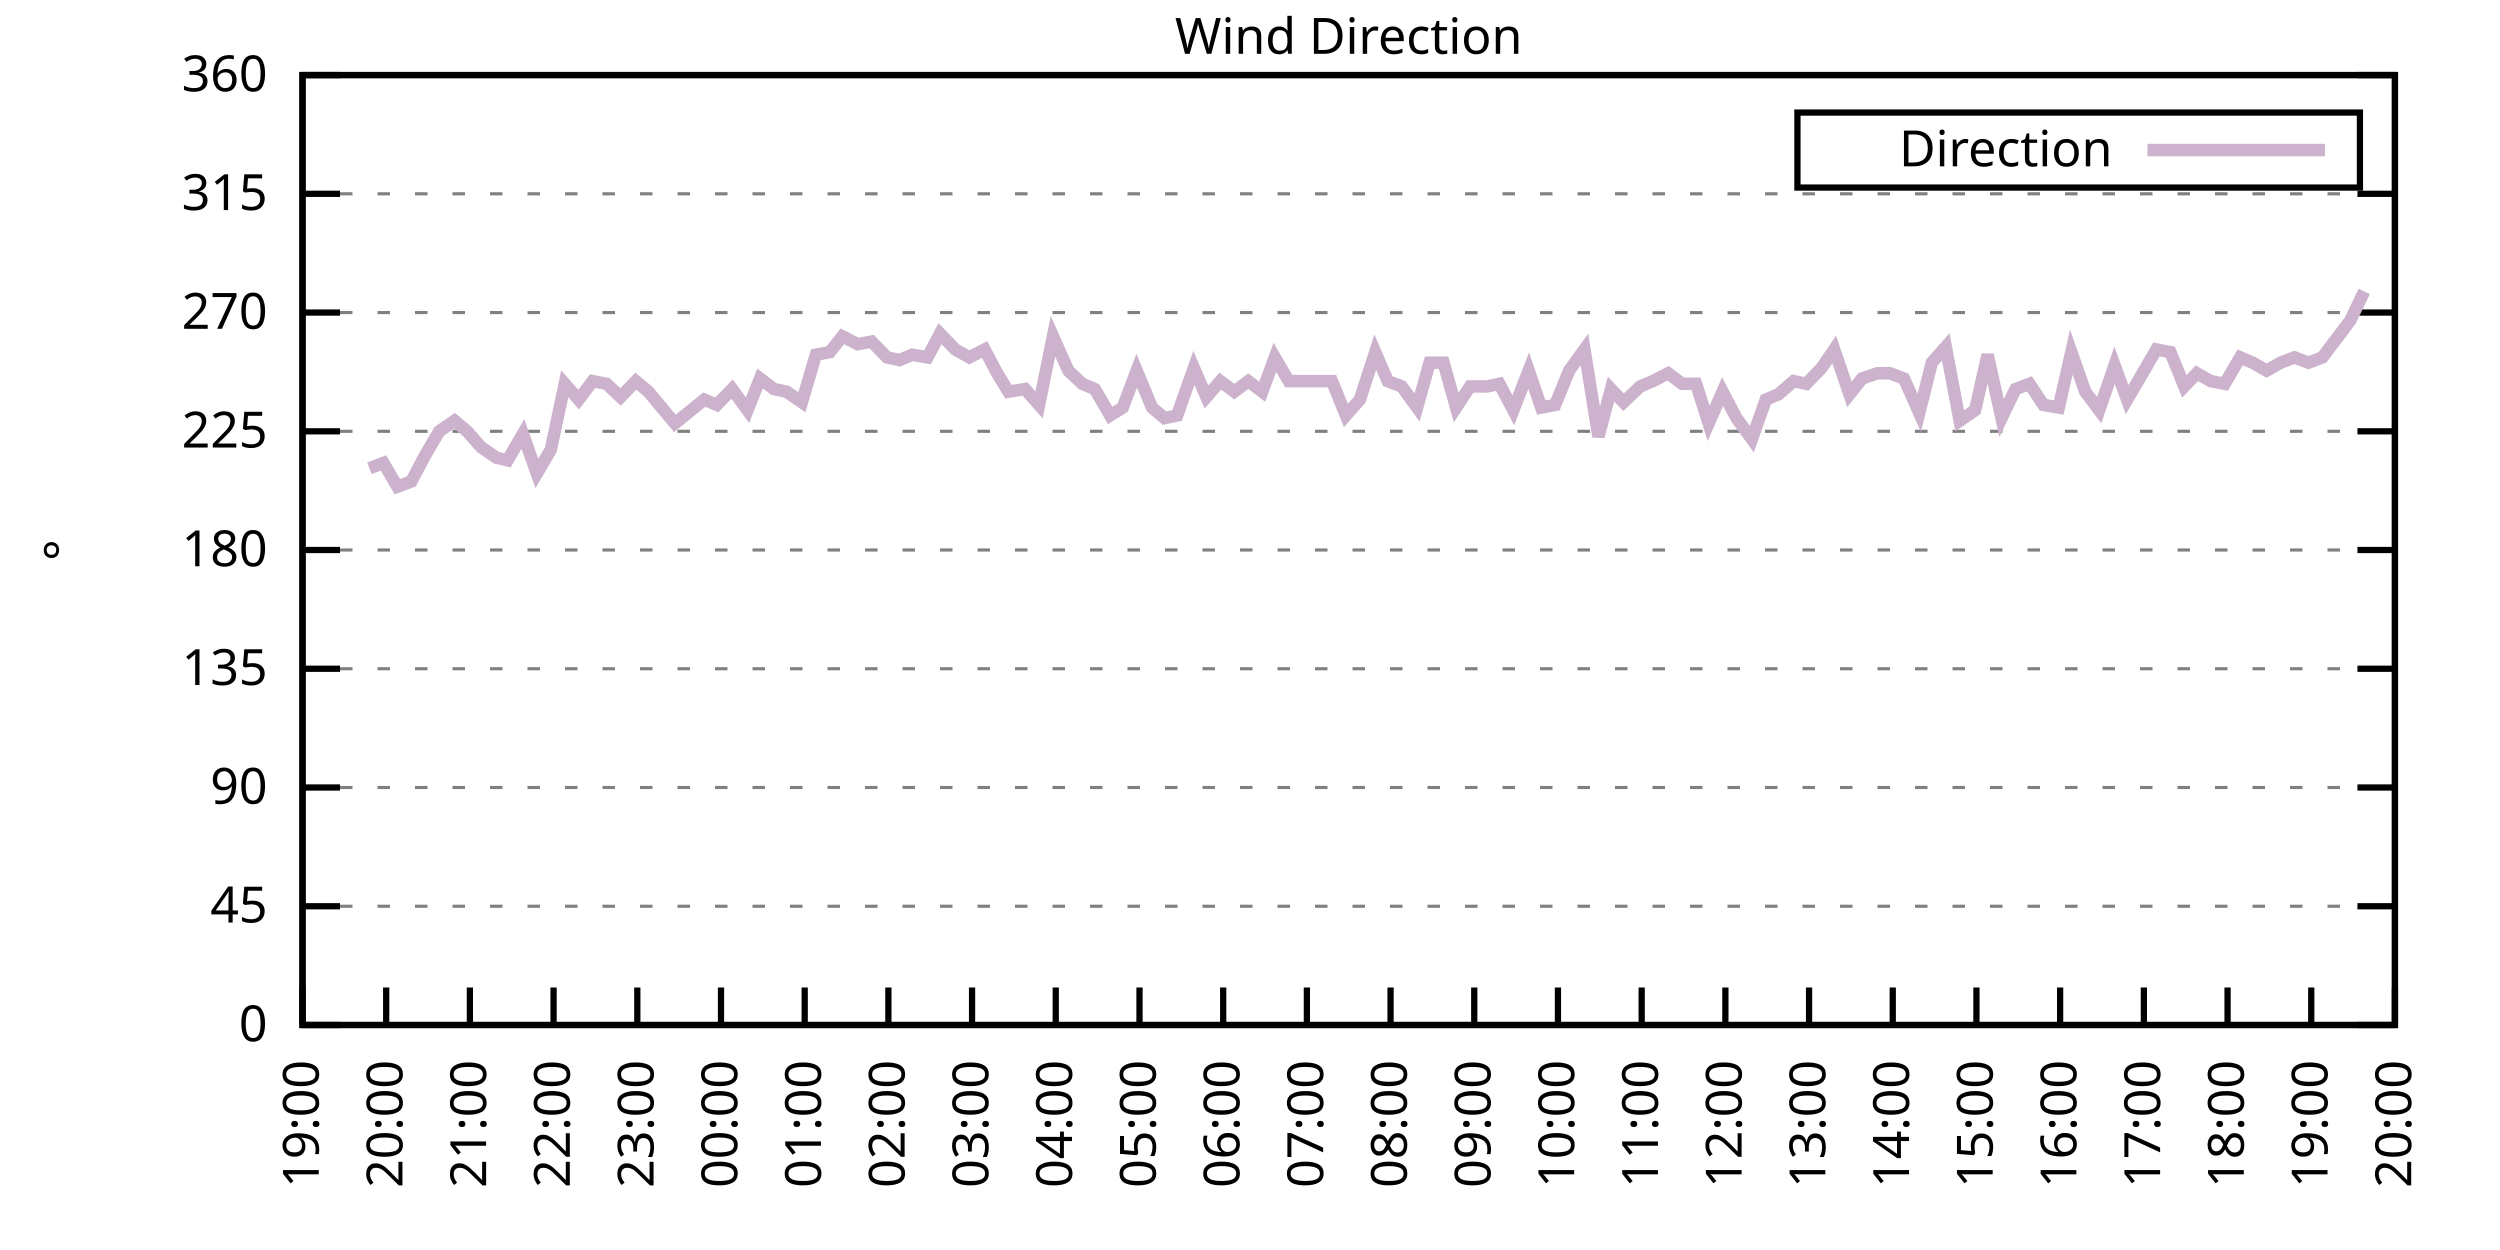
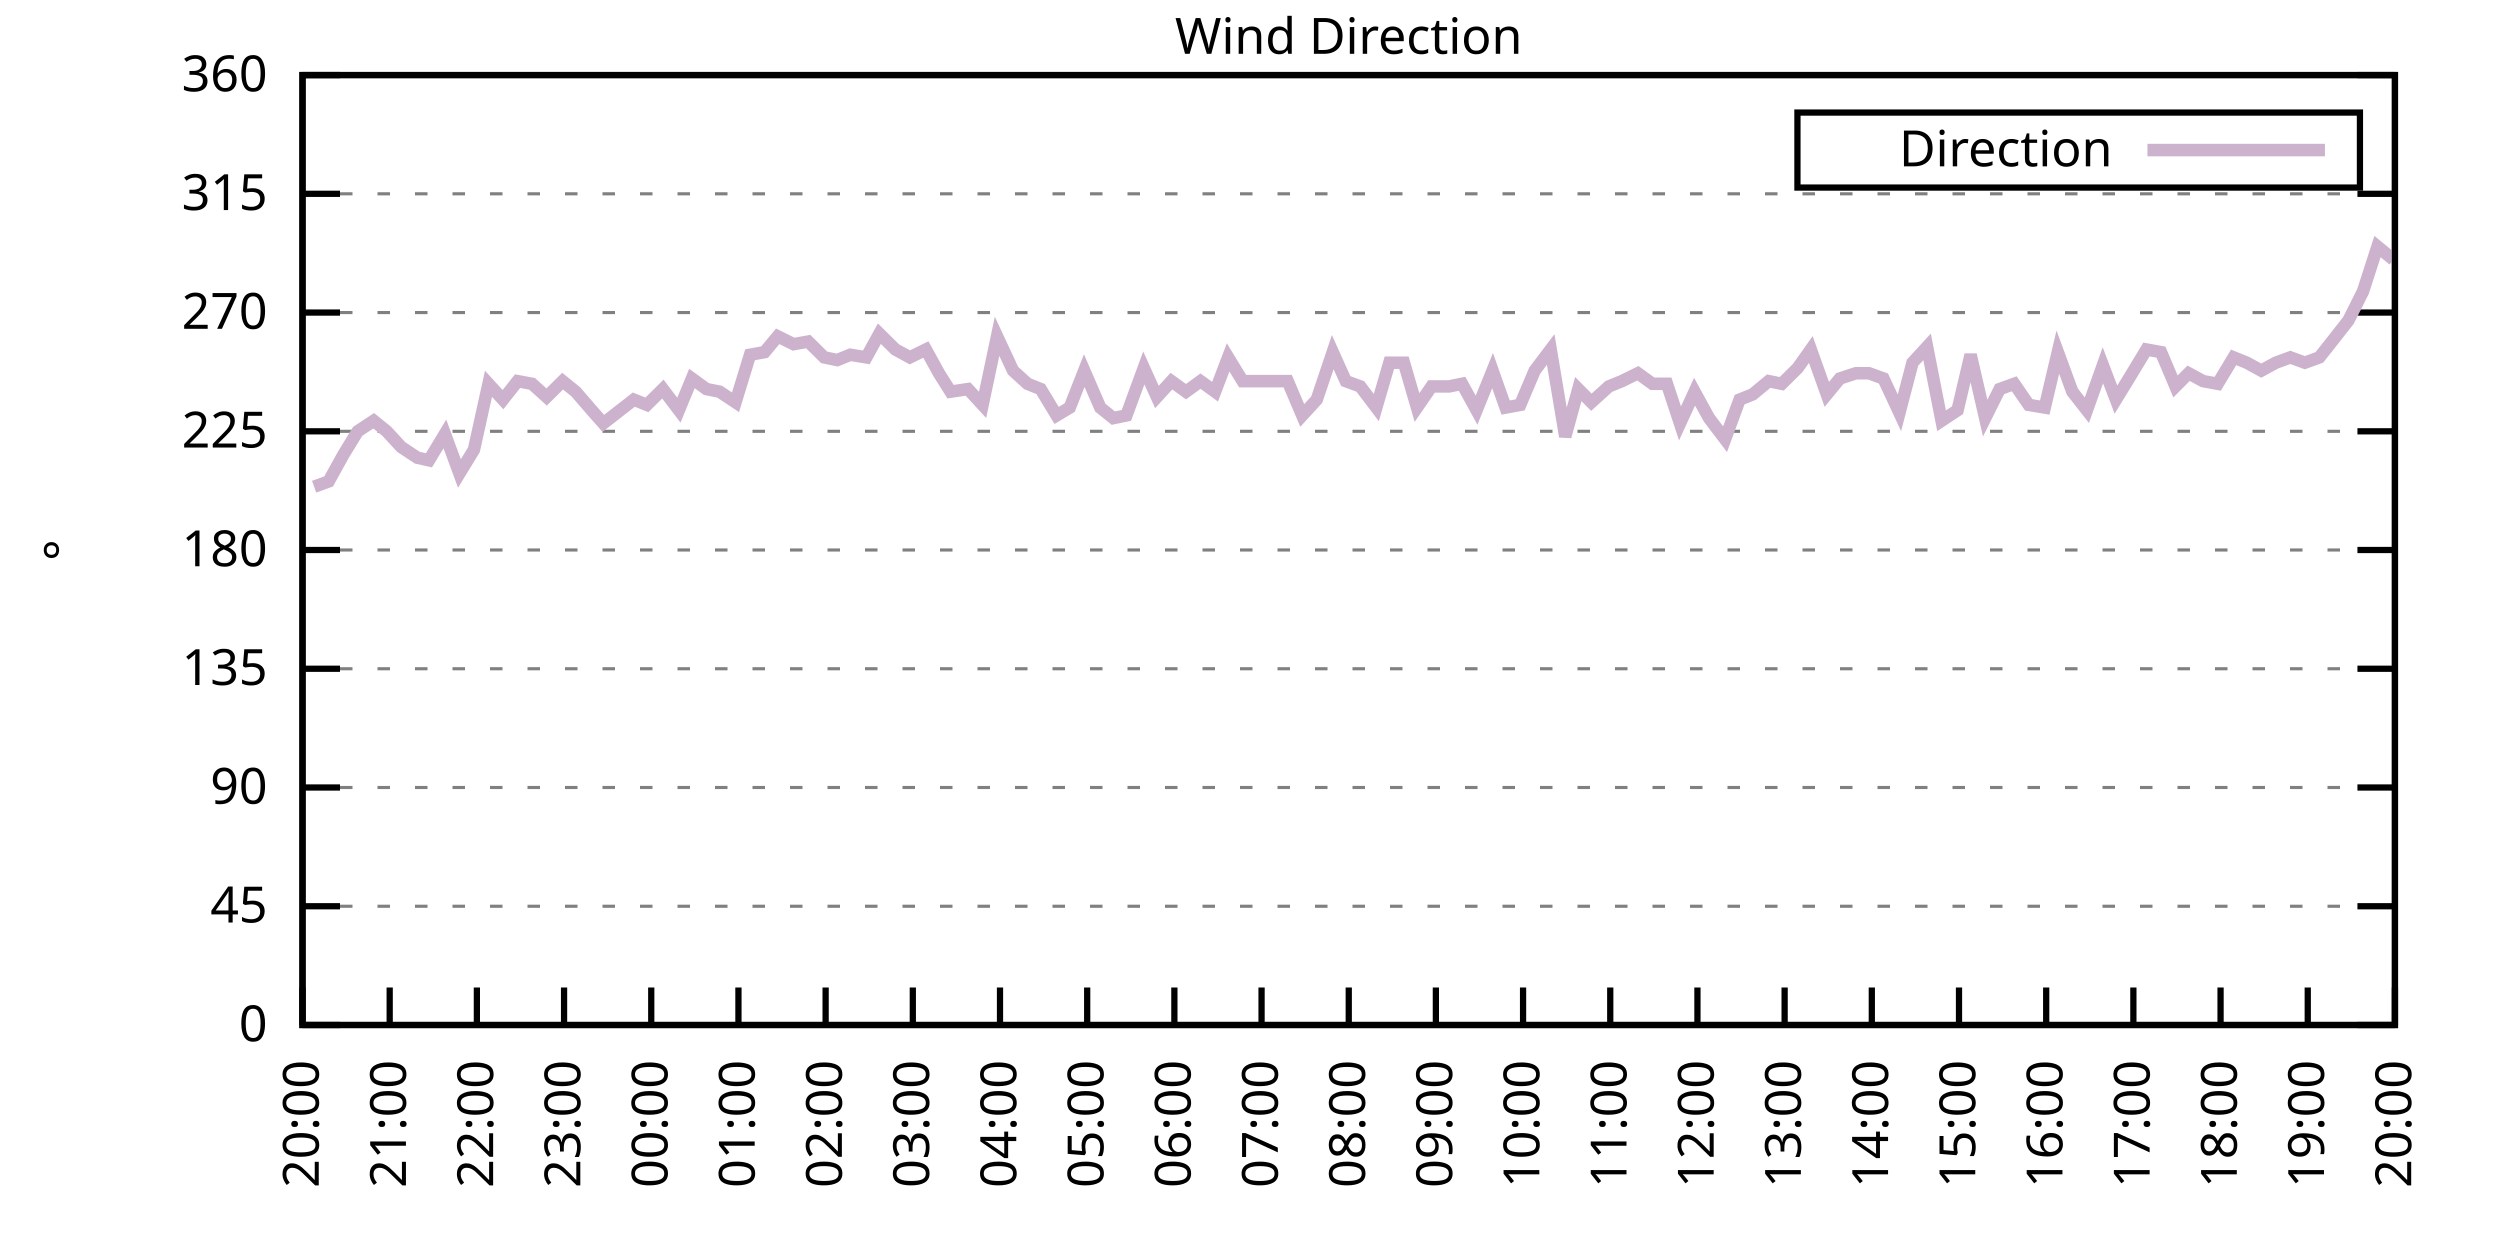
<svg xmlns="http://www.w3.org/2000/svg" xmlns:xlink="http://www.w3.org/1999/xlink" width="400" height="200" viewBox="0 0 400 200">
  <g id="gnuplot_canvas">
    <rect x="0" y="0" width="400" height="200" fill="none" />
    <defs>
      <circle id="gpDot" r="0.5" stroke-width="0.5" stroke="currentColor" />
      <path id="gpPt0" stroke-width="0.333" stroke="currentColor" d="M-1,0 h2 M0,-1 v2" />
      <path id="gpPt1" stroke-width="0.333" stroke="currentColor" d="M-1,-1 L1,1 M1,-1 L-1,1" />
      <path id="gpPt2" stroke-width="0.333" stroke="currentColor" d="M-1,0 L1,0 M0,-1 L0,1 M-1,-1 L1,1 M-1,1 L1,-1" />
      <rect id="gpPt3" stroke-width="0.333" stroke="currentColor" x="-1" y="-1" width="2" height="2" />
      <rect id="gpPt4" stroke-width="0.333" stroke="currentColor" fill="currentColor" x="-1" y="-1" width="2" height="2" />
      <circle id="gpPt5" stroke-width="0.333" stroke="currentColor" cx="0" cy="0" r="1" />
      <use xlink:href="#gpPt5" id="gpPt6" fill="currentColor" stroke="none" />
      <path id="gpPt7" stroke-width="0.333" stroke="currentColor" d="M0,-1.33 L-1.33,0.67 L1.33,0.67 z" />
      <use xlink:href="#gpPt7" id="gpPt8" fill="currentColor" stroke="none" />
      <use xlink:href="#gpPt7" id="gpPt9" stroke="currentColor" transform="rotate(180)" />
      <use xlink:href="#gpPt9" id="gpPt10" fill="currentColor" stroke="none" />
      <use xlink:href="#gpPt3" id="gpPt11" stroke="currentColor" transform="rotate(45)" />
      <use xlink:href="#gpPt11" id="gpPt12" fill="currentColor" stroke="none" />
      <path id="gpPt13" stroke-width="0.333" stroke="currentColor" d="M0,1.330 L1.265,0.411 L0.782,-1.067 L-0.782,-1.076 L-1.265,0.411 z" />
      <use xlink:href="#gpPt13" id="gpPt14" fill="currentColor" stroke="none" />
      <filter id="textbox" filterUnits="objectBoundingBox" x="0" y="0" height="1" width="1">
        <feFlood flood-color="white" flood-opacity="1" result="bgnd" />
        <feComposite in="SourceGraphic" in2="bgnd" operator="atop" />
      </filter>
      <filter id="greybox" filterUnits="objectBoundingBox" x="0" y="0" height="1" width="1">
        <feFlood flood-color="lightgrey" flood-opacity="1" result="grey" />
        <feComposite in="SourceGraphic" in2="grey" operator="atop" />
      </filter>
    </defs>
    <g fill="none" color="white" stroke="currentColor" stroke-width="1.00" stroke-linecap="butt" stroke-linejoin="miter">
</g>
    <g fill="none" color="black" stroke="currentColor" stroke-width="1.00" stroke-linecap="butt" stroke-linejoin="miter">
      <g stroke="none" shape-rendering="crispEdges">
        <polygon fill="rgb(255, 255, 255)" points="48.40,164.00 383.18,164.00 383.18,12.02 48.40,12.02 " />
      </g>
    </g>
    <g fill="none" color="black" stroke="currentColor" stroke-width="1.00" stroke-linecap="butt" stroke-linejoin="miter">
</g>
    <g fill="none" color="black" stroke="black" stroke-width="0.50" stroke-linecap="butt" stroke-linejoin="miter">
</g>
    <g fill="none" color="gray" stroke="currentColor" stroke-width="0.50" stroke-linecap="butt" stroke-linejoin="miter">
      <path stroke="gray" stroke-dasharray="2,4" class="gridline" d="M48.40,164.00 L383.19,164.00  " />
    </g>
    <g fill="none" color="gray" stroke="gray" stroke-width="1.00" stroke-linecap="butt" stroke-linejoin="miter">
</g>
    <g fill="none" color="black" stroke="currentColor" stroke-width="1.00" stroke-linecap="butt" stroke-linejoin="miter">
      <path stroke="black" d="M48.40,164.00 L54.40,164.00 M383.19,164.00 L377.19,164.00  " />
      <g transform="translate(42.80,166.60)" stroke="none" fill="black" font-family="Sans" font-size="8.00" text-anchor="end">
        <text>
          <tspan font-family="Sans"> 0</tspan>
        </text>
      </g>
    </g>
    <g fill="none" color="black" stroke="currentColor" stroke-width="1.00" stroke-linecap="butt" stroke-linejoin="miter">
</g>
    <g fill="none" color="black" stroke="black" stroke-width="0.50" stroke-linecap="butt" stroke-linejoin="miter">
</g>
    <g fill="none" color="gray" stroke="currentColor" stroke-width="0.50" stroke-linecap="butt" stroke-linejoin="miter">
      <path stroke="gray" stroke-dasharray="2,4" class="gridline" d="M48.40,145.00 L383.19,145.00  " />
    </g>
    <g fill="none" color="gray" stroke="gray" stroke-width="1.00" stroke-linecap="butt" stroke-linejoin="miter">
</g>
    <g fill="none" color="black" stroke="currentColor" stroke-width="1.00" stroke-linecap="butt" stroke-linejoin="miter">
      <path stroke="black" d="M48.40,145.00 L54.40,145.00 M383.19,145.00 L377.19,145.00  " />
      <g transform="translate(42.80,147.60)" stroke="none" fill="black" font-family="Sans" font-size="8.00" text-anchor="end">
        <text>
          <tspan font-family="Sans"> 45</tspan>
        </text>
      </g>
    </g>
    <g fill="none" color="black" stroke="currentColor" stroke-width="1.00" stroke-linecap="butt" stroke-linejoin="miter">
</g>
    <g fill="none" color="black" stroke="black" stroke-width="0.50" stroke-linecap="butt" stroke-linejoin="miter">
</g>
    <g fill="none" color="gray" stroke="currentColor" stroke-width="0.50" stroke-linecap="butt" stroke-linejoin="miter">
      <path stroke="gray" stroke-dasharray="2,4" class="gridline" d="M48.40,126.00 L383.19,126.00  " />
    </g>
    <g fill="none" color="gray" stroke="gray" stroke-width="1.00" stroke-linecap="butt" stroke-linejoin="miter">
</g>
    <g fill="none" color="black" stroke="currentColor" stroke-width="1.00" stroke-linecap="butt" stroke-linejoin="miter">
      <path stroke="black" d="M48.40,126.00 L54.40,126.00 M383.19,126.00 L377.19,126.00  " />
      <g transform="translate(42.80,128.60)" stroke="none" fill="black" font-family="Sans" font-size="8.00" text-anchor="end">
        <text>
          <tspan font-family="Sans"> 90</tspan>
        </text>
      </g>
    </g>
    <g fill="none" color="black" stroke="currentColor" stroke-width="1.00" stroke-linecap="butt" stroke-linejoin="miter">
</g>
    <g fill="none" color="black" stroke="black" stroke-width="0.50" stroke-linecap="butt" stroke-linejoin="miter">
</g>
    <g fill="none" color="gray" stroke="currentColor" stroke-width="0.50" stroke-linecap="butt" stroke-linejoin="miter">
      <path stroke="gray" stroke-dasharray="2,4" class="gridline" d="M48.40,107.00 L383.19,107.00  " />
    </g>
    <g fill="none" color="gray" stroke="gray" stroke-width="1.00" stroke-linecap="butt" stroke-linejoin="miter">
</g>
    <g fill="none" color="black" stroke="currentColor" stroke-width="1.00" stroke-linecap="butt" stroke-linejoin="miter">
      <path stroke="black" d="M48.40,107.00 L54.40,107.00 M383.19,107.00 L377.19,107.00  " />
      <g transform="translate(42.80,109.60)" stroke="none" fill="black" font-family="Sans" font-size="8.00" text-anchor="end">
        <text>
          <tspan font-family="Sans"> 135</tspan>
        </text>
      </g>
    </g>
    <g fill="none" color="black" stroke="currentColor" stroke-width="1.00" stroke-linecap="butt" stroke-linejoin="miter">
</g>
    <g fill="none" color="black" stroke="black" stroke-width="0.50" stroke-linecap="butt" stroke-linejoin="miter">
</g>
    <g fill="none" color="gray" stroke="currentColor" stroke-width="0.50" stroke-linecap="butt" stroke-linejoin="miter">
      <path stroke="gray" stroke-dasharray="2,4" class="gridline" d="M48.40,88.00 L383.19,88.00  " />
    </g>
    <g fill="none" color="gray" stroke="gray" stroke-width="1.00" stroke-linecap="butt" stroke-linejoin="miter">
</g>
    <g fill="none" color="black" stroke="currentColor" stroke-width="1.00" stroke-linecap="butt" stroke-linejoin="miter">
      <path stroke="black" d="M48.40,88.00 L54.40,88.00 M383.19,88.00 L377.19,88.00  " />
      <g transform="translate(42.80,90.60)" stroke="none" fill="black" font-family="Sans" font-size="8.00" text-anchor="end">
        <text>
          <tspan font-family="Sans"> 180</tspan>
        </text>
      </g>
    </g>
    <g fill="none" color="black" stroke="currentColor" stroke-width="1.00" stroke-linecap="butt" stroke-linejoin="miter">
</g>
    <g fill="none" color="black" stroke="black" stroke-width="0.50" stroke-linecap="butt" stroke-linejoin="miter">
</g>
    <g fill="none" color="gray" stroke="currentColor" stroke-width="0.50" stroke-linecap="butt" stroke-linejoin="miter">
      <path stroke="gray" stroke-dasharray="2,4" class="gridline" d="M48.40,69.01 L383.19,69.01  " />
    </g>
    <g fill="none" color="gray" stroke="gray" stroke-width="1.00" stroke-linecap="butt" stroke-linejoin="miter">
</g>
    <g fill="none" color="black" stroke="currentColor" stroke-width="1.00" stroke-linecap="butt" stroke-linejoin="miter">
      <path stroke="black" d="M48.40,69.01 L54.40,69.01 M383.19,69.01 L377.19,69.01  " />
      <g transform="translate(42.80,71.61)" stroke="none" fill="black" font-family="Sans" font-size="8.00" text-anchor="end">
        <text>
          <tspan font-family="Sans"> 225</tspan>
        </text>
      </g>
    </g>
    <g fill="none" color="black" stroke="currentColor" stroke-width="1.00" stroke-linecap="butt" stroke-linejoin="miter">
</g>
    <g fill="none" color="black" stroke="black" stroke-width="0.50" stroke-linecap="butt" stroke-linejoin="miter">
</g>
    <g fill="none" color="gray" stroke="currentColor" stroke-width="0.50" stroke-linecap="butt" stroke-linejoin="miter">
      <path stroke="gray" stroke-dasharray="2,4" class="gridline" d="M48.40,50.01 L383.19,50.01  " />
    </g>
    <g fill="none" color="gray" stroke="gray" stroke-width="1.00" stroke-linecap="butt" stroke-linejoin="miter">
</g>
    <g fill="none" color="black" stroke="currentColor" stroke-width="1.00" stroke-linecap="butt" stroke-linejoin="miter">
      <path stroke="black" d="M48.40,50.01 L54.40,50.01 M383.19,50.01 L377.19,50.01  " />
      <g transform="translate(42.80,52.61)" stroke="none" fill="black" font-family="Sans" font-size="8.00" text-anchor="end">
        <text>
          <tspan font-family="Sans"> 270</tspan>
        </text>
      </g>
    </g>
    <g fill="none" color="black" stroke="currentColor" stroke-width="1.00" stroke-linecap="butt" stroke-linejoin="miter">
</g>
    <g fill="none" color="black" stroke="black" stroke-width="0.50" stroke-linecap="butt" stroke-linejoin="miter">
</g>
    <g fill="none" color="gray" stroke="currentColor" stroke-width="0.50" stroke-linecap="butt" stroke-linejoin="miter">
      <path stroke="gray" stroke-dasharray="2,4" class="gridline" d="M48.40,31.01 L383.19,31.01  " />
    </g>
    <g fill="none" color="gray" stroke="gray" stroke-width="1.00" stroke-linecap="butt" stroke-linejoin="miter">
</g>
    <g fill="none" color="black" stroke="currentColor" stroke-width="1.00" stroke-linecap="butt" stroke-linejoin="miter">
      <path stroke="black" d="M48.40,31.01 L54.40,31.01 M383.19,31.01 L377.19,31.01  " />
      <g transform="translate(42.80,33.61)" stroke="none" fill="black" font-family="Sans" font-size="8.00" text-anchor="end">
        <text>
          <tspan font-family="Sans"> 315</tspan>
        </text>
      </g>
    </g>
    <g fill="none" color="black" stroke="currentColor" stroke-width="1.00" stroke-linecap="butt" stroke-linejoin="miter">
</g>
    <g fill="none" color="black" stroke="black" stroke-width="0.50" stroke-linecap="butt" stroke-linejoin="miter">
</g>
    <g fill="none" color="gray" stroke="currentColor" stroke-width="0.50" stroke-linecap="butt" stroke-linejoin="miter">
      <path stroke="gray" stroke-dasharray="2,4" class="gridline" d="M48.40,12.01 L383.19,12.01  " />
    </g>
    <g fill="none" color="gray" stroke="gray" stroke-width="1.00" stroke-linecap="butt" stroke-linejoin="miter">
</g>
    <g fill="none" color="black" stroke="currentColor" stroke-width="1.00" stroke-linecap="butt" stroke-linejoin="miter">
      <path stroke="black" d="M48.40,12.01 L54.40,12.01 M383.19,12.01 L377.19,12.01  " />
      <g transform="translate(42.80,14.61)" stroke="none" fill="black" font-family="Sans" font-size="8.00" text-anchor="end">
        <text>
          <tspan font-family="Sans"> 360</tspan>
        </text>
      </g>
    </g>
    <g fill="none" color="black" stroke="currentColor" stroke-width="1.00" stroke-linecap="butt" stroke-linejoin="miter">
      <path stroke="black" d="M48.40,164.00 L48.40,158.00  " />
      <g transform="translate(51.00,169.60) rotate(270.00)" stroke="none" fill="black" font-family="Sans" font-size="8.00" text-anchor="end">
        <text>
-           <tspan font-family="Sans">19:00</tspan>
-         </text>
-       </g>
-     </g>
-     <g fill="none" color="black" stroke="currentColor" stroke-width="1.00" stroke-linecap="butt" stroke-linejoin="miter">
-       <path stroke="black" d="M61.79,164.00 L61.79,158.00  " />
-       <g transform="translate(64.39,169.60) rotate(270.00)" stroke="none" fill="black" font-family="Sans" font-size="8.00" text-anchor="end">
-         <text>
          <tspan font-family="Sans">20:00</tspan>
        </text>
      </g>
    </g>
    <g fill="none" color="black" stroke="currentColor" stroke-width="1.00" stroke-linecap="butt" stroke-linejoin="miter">
-       <path stroke="black" d="M75.18,164.00 L75.18,158.00  " />
-       <g transform="translate(77.78,169.60) rotate(270.00)" stroke="none" fill="black" font-family="Sans" font-size="8.00" text-anchor="end">
+       <path stroke="black" d="M62.35,164.00 L62.35,158.00  " />
+       <g transform="translate(64.95,169.60) rotate(270.00)" stroke="none" fill="black" font-family="Sans" font-size="8.00" text-anchor="end">
        <text>
          <tspan font-family="Sans">21:00</tspan>
        </text>
      </g>
    </g>
    <g fill="none" color="black" stroke="currentColor" stroke-width="1.00" stroke-linecap="butt" stroke-linejoin="miter">
-       <path stroke="black" d="M88.57,164.00 L88.57,158.00  " />
-       <g transform="translate(91.17,169.60) rotate(270.00)" stroke="none" fill="black" font-family="Sans" font-size="8.00" text-anchor="end">
+       <path stroke="black" d="M76.30,164.00 L76.30,158.00  " />
+       <g transform="translate(78.90,169.60) rotate(270.00)" stroke="none" fill="black" font-family="Sans" font-size="8.00" text-anchor="end">
        <text>
          <tspan font-family="Sans">22:00</tspan>
        </text>
      </g>
    </g>
    <g fill="none" color="black" stroke="currentColor" stroke-width="1.00" stroke-linecap="butt" stroke-linejoin="miter">
-       <path stroke="black" d="M101.97,164.00 L101.97,158.00  " />
-       <g transform="translate(104.57,169.60) rotate(270.00)" stroke="none" fill="black" font-family="Sans" font-size="8.00" text-anchor="end">
+       <path stroke="black" d="M90.25,164.00 L90.25,158.00  " />
+       <g transform="translate(92.85,169.60) rotate(270.00)" stroke="none" fill="black" font-family="Sans" font-size="8.00" text-anchor="end">
        <text>
          <tspan font-family="Sans">23:00</tspan>
        </text>
      </g>
    </g>
    <g fill="none" color="black" stroke="currentColor" stroke-width="1.00" stroke-linecap="butt" stroke-linejoin="miter">
-       <path stroke="black" d="M115.36,164.00 L115.36,158.00  " />
-       <g transform="translate(117.96,169.60) rotate(270.00)" stroke="none" fill="black" font-family="Sans" font-size="8.00" text-anchor="end">
+       <path stroke="black" d="M104.20,164.00 L104.20,158.00  " />
+       <g transform="translate(106.80,169.60) rotate(270.00)" stroke="none" fill="black" font-family="Sans" font-size="8.00" text-anchor="end">
        <text>
          <tspan font-family="Sans">00:00</tspan>
        </text>
      </g>
    </g>
    <g fill="none" color="black" stroke="currentColor" stroke-width="1.00" stroke-linecap="butt" stroke-linejoin="miter">
-       <path stroke="black" d="M128.75,164.00 L128.75,158.00  " />
-       <g transform="translate(131.35,169.60) rotate(270.00)" stroke="none" fill="black" font-family="Sans" font-size="8.00" text-anchor="end">
+       <path stroke="black" d="M118.15,164.00 L118.15,158.00  " />
+       <g transform="translate(120.75,169.60) rotate(270.00)" stroke="none" fill="black" font-family="Sans" font-size="8.00" text-anchor="end">
        <text>
          <tspan font-family="Sans">01:00</tspan>
        </text>
      </g>
    </g>
    <g fill="none" color="black" stroke="currentColor" stroke-width="1.00" stroke-linecap="butt" stroke-linejoin="miter">
-       <path stroke="black" d="M142.14,164.00 L142.14,158.00  " />
-       <g transform="translate(144.74,169.60) rotate(270.00)" stroke="none" fill="black" font-family="Sans" font-size="8.00" text-anchor="end">
+       <path stroke="black" d="M132.10,164.00 L132.10,158.00  " />
+       <g transform="translate(134.70,169.60) rotate(270.00)" stroke="none" fill="black" font-family="Sans" font-size="8.00" text-anchor="end">
        <text>
          <tspan font-family="Sans">02:00</tspan>
        </text>
      </g>
    </g>
    <g fill="none" color="black" stroke="currentColor" stroke-width="1.00" stroke-linecap="butt" stroke-linejoin="miter">
-       <path stroke="black" d="M155.53,164.00 L155.53,158.00  " />
-       <g transform="translate(158.13,169.60) rotate(270.00)" stroke="none" fill="black" font-family="Sans" font-size="8.00" text-anchor="end">
+       <path stroke="black" d="M146.05,164.00 L146.05,158.00  " />
+       <g transform="translate(148.65,169.60) rotate(270.00)" stroke="none" fill="black" font-family="Sans" font-size="8.00" text-anchor="end">
        <text>
          <tspan font-family="Sans">03:00</tspan>
        </text>
      </g>
    </g>
    <g fill="none" color="black" stroke="currentColor" stroke-width="1.00" stroke-linecap="butt" stroke-linejoin="miter">
-       <path stroke="black" d="M168.92,164.00 L168.92,158.00  " />
-       <g transform="translate(171.52,169.60) rotate(270.00)" stroke="none" fill="black" font-family="Sans" font-size="8.00" text-anchor="end">
+       <path stroke="black" d="M160.00,164.00 L160.00,158.00  " />
+       <g transform="translate(162.60,169.60) rotate(270.00)" stroke="none" fill="black" font-family="Sans" font-size="8.00" text-anchor="end">
        <text>
          <tspan font-family="Sans">04:00</tspan>
        </text>
      </g>
    </g>
    <g fill="none" color="black" stroke="currentColor" stroke-width="1.00" stroke-linecap="butt" stroke-linejoin="miter">
-       <path stroke="black" d="M182.32,164.00 L182.32,158.00  " />
-       <g transform="translate(184.92,169.60) rotate(270.00)" stroke="none" fill="black" font-family="Sans" font-size="8.00" text-anchor="end">
+       <path stroke="black" d="M173.95,164.00 L173.95,158.00  " />
+       <g transform="translate(176.55,169.60) rotate(270.00)" stroke="none" fill="black" font-family="Sans" font-size="8.00" text-anchor="end">
        <text>
          <tspan font-family="Sans">05:00</tspan>
        </text>
      </g>
    </g>
    <g fill="none" color="black" stroke="currentColor" stroke-width="1.00" stroke-linecap="butt" stroke-linejoin="miter">
-       <path stroke="black" d="M195.71,164.00 L195.71,158.00  " />
-       <g transform="translate(198.31,169.60) rotate(270.00)" stroke="none" fill="black" font-family="Sans" font-size="8.00" text-anchor="end">
+       <path stroke="black" d="M187.90,164.00 L187.90,158.00  " />
+       <g transform="translate(190.50,169.60) rotate(270.00)" stroke="none" fill="black" font-family="Sans" font-size="8.00" text-anchor="end">
        <text>
          <tspan font-family="Sans">06:00</tspan>
        </text>
      </g>
    </g>
    <g fill="none" color="black" stroke="currentColor" stroke-width="1.00" stroke-linecap="butt" stroke-linejoin="miter">
-       <path stroke="black" d="M209.10,164.00 L209.10,158.00  " />
-       <g transform="translate(211.70,169.60) rotate(270.00)" stroke="none" fill="black" font-family="Sans" font-size="8.00" text-anchor="end">
+       <path stroke="black" d="M201.85,164.00 L201.85,158.00  " />
+       <g transform="translate(204.45,169.60) rotate(270.00)" stroke="none" fill="black" font-family="Sans" font-size="8.00" text-anchor="end">
        <text>
          <tspan font-family="Sans">07:00</tspan>
        </text>
      </g>
    </g>
    <g fill="none" color="black" stroke="currentColor" stroke-width="1.00" stroke-linecap="butt" stroke-linejoin="miter">
-       <path stroke="black" d="M222.49,164.00 L222.49,158.00  " />
-       <g transform="translate(225.09,169.60) rotate(270.00)" stroke="none" fill="black" font-family="Sans" font-size="8.00" text-anchor="end">
+       <path stroke="black" d="M215.80,164.00 L215.80,158.00  " />
+       <g transform="translate(218.40,169.60) rotate(270.00)" stroke="none" fill="black" font-family="Sans" font-size="8.00" text-anchor="end">
        <text>
          <tspan font-family="Sans">08:00</tspan>
        </text>
      </g>
    </g>
    <g fill="none" color="black" stroke="currentColor" stroke-width="1.00" stroke-linecap="butt" stroke-linejoin="miter">
-       <path stroke="black" d="M235.88,164.00 L235.88,158.00  " />
-       <g transform="translate(238.48,169.60) rotate(270.00)" stroke="none" fill="black" font-family="Sans" font-size="8.00" text-anchor="end">
+       <path stroke="black" d="M229.74,164.00 L229.74,158.00  " />
+       <g transform="translate(232.34,169.60) rotate(270.00)" stroke="none" fill="black" font-family="Sans" font-size="8.00" text-anchor="end">
        <text>
          <tspan font-family="Sans">09:00</tspan>
        </text>
      </g>
    </g>
    <g fill="none" color="black" stroke="currentColor" stroke-width="1.00" stroke-linecap="butt" stroke-linejoin="miter">
-       <path stroke="black" d="M249.27,164.00 L249.27,158.00  " />
-       <g transform="translate(251.87,169.60) rotate(270.00)" stroke="none" fill="black" font-family="Sans" font-size="8.00" text-anchor="end">
+       <path stroke="black" d="M243.69,164.00 L243.69,158.00  " />
+       <g transform="translate(246.29,169.60) rotate(270.00)" stroke="none" fill="black" font-family="Sans" font-size="8.00" text-anchor="end">
        <text>
          <tspan font-family="Sans">10:00</tspan>
        </text>
      </g>
    </g>
    <g fill="none" color="black" stroke="currentColor" stroke-width="1.00" stroke-linecap="butt" stroke-linejoin="miter">
-       <path stroke="black" d="M262.67,164.00 L262.67,158.00  " />
-       <g transform="translate(265.27,169.60) rotate(270.00)" stroke="none" fill="black" font-family="Sans" font-size="8.00" text-anchor="end">
+       <path stroke="black" d="M257.64,164.00 L257.64,158.00  " />
+       <g transform="translate(260.24,169.60) rotate(270.00)" stroke="none" fill="black" font-family="Sans" font-size="8.00" text-anchor="end">
        <text>
          <tspan font-family="Sans">11:00</tspan>
        </text>
      </g>
    </g>
    <g fill="none" color="black" stroke="currentColor" stroke-width="1.00" stroke-linecap="butt" stroke-linejoin="miter">
-       <path stroke="black" d="M276.06,164.00 L276.06,158.00  " />
-       <g transform="translate(278.66,169.60) rotate(270.00)" stroke="none" fill="black" font-family="Sans" font-size="8.00" text-anchor="end">
+       <path stroke="black" d="M271.59,164.00 L271.59,158.00  " />
+       <g transform="translate(274.19,169.60) rotate(270.00)" stroke="none" fill="black" font-family="Sans" font-size="8.00" text-anchor="end">
        <text>
          <tspan font-family="Sans">12:00</tspan>
        </text>
      </g>
    </g>
    <g fill="none" color="black" stroke="currentColor" stroke-width="1.00" stroke-linecap="butt" stroke-linejoin="miter">
-       <path stroke="black" d="M289.45,164.00 L289.45,158.00  " />
-       <g transform="translate(292.05,169.60) rotate(270.00)" stroke="none" fill="black" font-family="Sans" font-size="8.00" text-anchor="end">
+       <path stroke="black" d="M285.54,164.00 L285.54,158.00  " />
+       <g transform="translate(288.14,169.60) rotate(270.00)" stroke="none" fill="black" font-family="Sans" font-size="8.00" text-anchor="end">
        <text>
          <tspan font-family="Sans">13:00</tspan>
        </text>
      </g>
    </g>
    <g fill="none" color="black" stroke="currentColor" stroke-width="1.00" stroke-linecap="butt" stroke-linejoin="miter">
-       <path stroke="black" d="M302.84,164.00 L302.84,158.00  " />
-       <g transform="translate(305.44,169.60) rotate(270.00)" stroke="none" fill="black" font-family="Sans" font-size="8.00" text-anchor="end">
+       <path stroke="black" d="M299.49,164.00 L299.49,158.00  " />
+       <g transform="translate(302.09,169.60) rotate(270.00)" stroke="none" fill="black" font-family="Sans" font-size="8.00" text-anchor="end">
        <text>
          <tspan font-family="Sans">14:00</tspan>
        </text>
      </g>
    </g>
    <g fill="none" color="black" stroke="currentColor" stroke-width="1.00" stroke-linecap="butt" stroke-linejoin="miter">
-       <path stroke="black" d="M316.23,164.00 L316.23,158.00  " />
-       <g transform="translate(318.83,169.60) rotate(270.00)" stroke="none" fill="black" font-family="Sans" font-size="8.00" text-anchor="end">
+       <path stroke="black" d="M313.44,164.00 L313.44,158.00  " />
+       <g transform="translate(316.04,169.60) rotate(270.00)" stroke="none" fill="black" font-family="Sans" font-size="8.00" text-anchor="end">
        <text>
          <tspan font-family="Sans">15:00</tspan>
        </text>
      </g>
    </g>
    <g fill="none" color="black" stroke="currentColor" stroke-width="1.00" stroke-linecap="butt" stroke-linejoin="miter">
-       <path stroke="black" d="M329.62,164.00 L329.62,158.00  " />
-       <g transform="translate(332.22,169.60) rotate(270.00)" stroke="none" fill="black" font-family="Sans" font-size="8.00" text-anchor="end">
+       <path stroke="black" d="M327.39,164.00 L327.39,158.00  " />
+       <g transform="translate(329.99,169.60) rotate(270.00)" stroke="none" fill="black" font-family="Sans" font-size="8.00" text-anchor="end">
        <text>
          <tspan font-family="Sans">16:00</tspan>
        </text>
      </g>
    </g>
    <g fill="none" color="black" stroke="currentColor" stroke-width="1.00" stroke-linecap="butt" stroke-linejoin="miter">
-       <path stroke="black" d="M343.02,164.00 L343.02,158.00  " />
-       <g transform="translate(345.62,169.60) rotate(270.00)" stroke="none" fill="black" font-family="Sans" font-size="8.00" text-anchor="end">
+       <path stroke="black" d="M341.34,164.00 L341.34,158.00  " />
+       <g transform="translate(343.94,169.60) rotate(270.00)" stroke="none" fill="black" font-family="Sans" font-size="8.00" text-anchor="end">
        <text>
          <tspan font-family="Sans">17:00</tspan>
        </text>
      </g>
    </g>
    <g fill="none" color="black" stroke="currentColor" stroke-width="1.00" stroke-linecap="butt" stroke-linejoin="miter">
-       <path stroke="black" d="M356.41,164.00 L356.41,158.00  " />
-       <g transform="translate(359.01,169.60) rotate(270.00)" stroke="none" fill="black" font-family="Sans" font-size="8.00" text-anchor="end">
+       <path stroke="black" d="M355.29,164.00 L355.29,158.00  " />
+       <g transform="translate(357.89,169.60) rotate(270.00)" stroke="none" fill="black" font-family="Sans" font-size="8.00" text-anchor="end">
        <text>
          <tspan font-family="Sans">18:00</tspan>
        </text>
      </g>
    </g>
    <g fill="none" color="black" stroke="currentColor" stroke-width="1.00" stroke-linecap="butt" stroke-linejoin="miter">
-       <path stroke="black" d="M369.80,164.00 L369.80,158.00  " />
-       <g transform="translate(372.40,169.60) rotate(270.00)" stroke="none" fill="black" font-family="Sans" font-size="8.00" text-anchor="end">
+       <path stroke="black" d="M369.24,164.00 L369.24,158.00  " />
+       <g transform="translate(371.84,169.60) rotate(270.00)" stroke="none" fill="black" font-family="Sans" font-size="8.00" text-anchor="end">
        <text>
          <tspan font-family="Sans">19:00</tspan>
        </text>
      </g>
    </g>
    <g fill="none" color="black" stroke="currentColor" stroke-width="1.00" stroke-linecap="butt" stroke-linejoin="miter">
      <path stroke="black" d="M383.19,164.00 L383.19,158.00  " />
      <g transform="translate(385.79,169.60) rotate(270.00)" stroke="none" fill="black" font-family="Sans" font-size="8.00" text-anchor="end">
        <text>
          <tspan font-family="Sans">20:00</tspan>
        </text>
      </g>
    </g>
    <g fill="none" color="black" stroke="currentColor" stroke-width="1.00" stroke-linecap="butt" stroke-linejoin="miter">
</g>
    <g fill="none" color="black" stroke="currentColor" stroke-width="1.00" stroke-linecap="butt" stroke-linejoin="miter">
      <path stroke="black" d="M48.40,12.01 L48.40,164.00 L383.19,164.00 L383.19,12.01 L48.40,12.01 Z  " />
    </g>
    <g fill="none" color="black" stroke="currentColor" stroke-width="1.00" stroke-linecap="butt" stroke-linejoin="miter">
</g>
    <g fill="none" color="black" stroke="currentColor" stroke-width="1.00" stroke-linecap="butt" stroke-linejoin="miter">
      <path stroke="black" d="M287.59,30.01 L287.59,18.01 L377.59,18.01 L377.59,30.01 L287.59,30.01 Z  " />
    </g>
    <g id="Wind_direction_plot_1">
      <g fill="none" color="white" stroke="black" stroke-width="2.00" stroke-linecap="butt" stroke-linejoin="miter">
</g>
      <g fill="none" color="black" stroke="currentColor" stroke-width="2.00" stroke-linecap="butt" stroke-linejoin="miter">
        <g transform="translate(337.99,26.61)" stroke="none" fill="black" font-family="Sans" font-size="8.00" text-anchor="end">
          <text>
            <tspan font-family="Sans">Direction</tspan>
          </text>
        </g>
      </g>
      <g fill="none" color="black" stroke="currentColor" stroke-width="2.00" stroke-linecap="butt" stroke-linejoin="miter">
-         <path stroke="rgb(204, 178, 204)" d="M343.59,24.01 L371.99,24.01 M59.11,74.92 L61.35,74.07 L63.58,77.87 L65.81,77.03 L68.04,72.81 L70.27,69.01   L72.73,67.32 L74.74,69.01 L76.97,71.54 L79.42,73.23 L81.21,73.65 L83.66,69.43 L85.90,75.76 L88.13,71.96   L90.36,61.41 L92.59,63.94 L94.82,60.98 L97.06,61.41 L99.29,63.52 L101.74,60.98 L103.75,62.67 L106.21,65.63   L107.99,67.74 L112.68,63.94 L114.69,64.78 L117.14,62.25 L119.60,65.63 L121.61,60.56 L123.84,62.25 L125.85,62.67   L128.30,64.36 L130.54,56.76 L132.77,56.34 L134.78,53.81 L137.23,55.07 L139.46,54.65 L141.92,57.18 L143.93,57.61   L145.94,56.76 L148.39,57.18 L150.40,53.39 L152.85,55.92 L155.09,57.18 L157.54,55.92 L159.55,59.72 L161.34,62.67   L164.01,62.25 L166.25,64.78 L168.48,53.81 L170.93,59.30 L173.17,61.41 L175.17,62.25 L177.63,66.47 L179.64,65.21   L181.87,59.30 L184.32,65.21 L186.33,66.90 L188.34,66.47 L191.02,58.87 L193.03,63.52 L195.26,60.98 L197.49,62.67   L199.73,60.98 L201.96,62.67 L203.97,57.18 L206.20,60.98 L208.43,60.98 L210.88,60.98 L213.12,60.98 L215.35,66.47   L217.58,63.94 L220.04,56.34 L222.04,60.98 L224.28,61.83 L226.73,65.21 L228.74,58.03 L230.97,58.03 L232.98,65.21   L235.21,61.83 L237.89,61.83 L239.90,61.41 L242.13,65.63 L244.59,59.30 L246.60,65.21 L248.83,64.78 L251.06,59.30   L253.51,55.92 L255.75,69.85 L257.76,62.25 L259.76,64.36 L262.44,61.83 L264.45,60.98 L266.91,59.72 L269.14,61.41   L271.37,61.41 L273.38,67.74 L275.61,62.67 L277.84,66.90 L280.30,70.27 L282.53,63.94 L284.54,63.10 L286.99,60.98   L289.00,61.41 L291.46,58.87 L293.47,55.92 L295.92,63.10 L297.93,60.56 L300.39,59.72 L302.39,59.72 L304.63,60.56   L307.08,66.05 L309.09,58.03 L311.32,55.50 L313.55,67.32 L316.01,65.63 L318.02,56.76 L320.25,66.90 L322.48,62.25   L324.71,61.41 L326.95,64.78 L329.40,65.21 L331.41,56.34 L333.64,62.67 L335.87,65.63 L338.33,58.45 L340.34,63.94   L342.57,60.14 L345.02,55.92 L347.26,56.34 L349.49,61.83 L351.50,59.72 L353.73,60.98 L355.96,61.41 L358.42,57.18   L360.42,58.03 L362.66,59.30 L364.89,58.03 L367.12,57.18 L369.35,58.03 L371.58,57.18 L373.82,54.23 L376.05,51.27   L378.28,46.63  " />
+         <path stroke="rgb(204, 178, 204)" d="M343.59,24.01 L371.99,24.01 M50.26,77.87 L52.58,77.03 L54.91,72.81 L57.23,69.01 L59.79,67.32 L61.88,69.01   L64.21,71.54 L66.77,73.23 L68.63,73.65 L71.18,69.43 L73.51,75.76 L75.83,71.96 L78.16,61.41 L80.48,63.94   L82.81,60.98 L85.13,61.41 L87.46,63.52 L90.02,60.98 L92.11,62.67 L94.67,65.63 L96.53,67.74 L101.41,63.94   L103.50,64.78 L106.06,62.25 L108.62,65.63 L110.71,60.56 L113.03,62.25 L115.13,62.67 L117.68,64.36 L120.01,56.76   L122.33,56.34 L124.43,53.81 L126.98,55.07 L129.31,54.65 L131.87,57.18 L133.96,57.61 L136.05,56.76 L138.61,57.18   L140.70,53.39 L143.26,55.92 L145.58,57.18 L148.14,55.92 L150.23,59.72 L152.09,62.67 L154.88,62.25 L157.21,64.78   L159.53,53.81 L162.09,59.30 L164.41,61.41 L166.51,62.25 L169.06,66.47 L171.16,65.21 L173.48,59.30 L176.04,65.21   L178.13,66.90 L180.22,66.47 L183.01,58.87 L185.11,63.52 L187.43,60.98 L189.76,62.67 L192.08,60.98 L194.41,62.67   L196.50,57.18 L198.82,60.98 L201.15,60.98 L203.71,60.98 L206.03,60.98 L208.36,66.47 L210.68,63.94 L213.24,56.34   L215.33,60.98 L217.65,61.83 L220.21,65.21 L222.30,58.03 L224.63,58.03 L226.72,65.21 L229.05,61.83 L231.84,61.83   L233.93,61.41 L236.25,65.63 L238.81,59.30 L240.90,65.21 L243.23,64.78 L245.55,59.30 L248.11,55.92 L250.44,69.85   L252.53,62.25 L254.62,64.36 L257.41,61.83 L259.50,60.98 L262.06,59.72 L264.39,61.41 L266.71,61.41 L268.80,67.74   L271.13,62.67 L273.45,66.90 L276.01,70.27 L278.34,63.94 L280.43,63.10 L282.99,60.98 L285.08,61.41 L287.64,58.87   L289.73,55.92 L292.29,63.10 L294.38,60.56 L296.94,59.72 L299.03,59.72 L301.35,60.56 L303.91,66.05 L306.00,58.03   L308.33,55.50 L310.65,67.32 L313.21,65.63 L315.30,56.76 L317.63,66.90 L319.95,62.25 L322.28,61.41 L324.60,64.78   L327.16,65.21 L329.25,56.34 L331.58,62.67 L333.90,65.63 L336.46,58.45 L338.55,63.94 L340.88,60.14 L343.43,55.92   L345.76,56.34 L348.08,61.83 L350.18,59.72 L352.50,60.98 L354.83,61.41 L357.38,57.18 L359.48,58.03 L361.80,59.30   L364.13,58.03 L366.45,57.18 L368.78,58.03 L371.10,57.18 L373.43,54.23 L375.75,51.27 L378.08,46.63 L380.40,39.45   L382.96,41.56  " />
      </g>
    </g>
    <g fill="none" color="black" stroke="currentColor" stroke-width="2.00" stroke-linecap="butt" stroke-linejoin="miter">
</g>
    <g fill="none" color="black" stroke="black" stroke-width="1.00" stroke-linecap="butt" stroke-linejoin="miter">
</g>
    <g fill="none" color="black" stroke="currentColor" stroke-width="1.00" stroke-linecap="butt" stroke-linejoin="miter">
      <path stroke="black" d="M48.40,12.01 L48.40,164.00 L383.19,164.00 L383.19,12.01 L48.40,12.01 Z  " />
      <g transform="translate(12.80,88.01) rotate(270.00)" stroke="none" fill="black" font-family="Sans" font-size="8.00" text-anchor="middle">
        <text>
          <tspan font-family="Sans">°</tspan>
        </text>
      </g>
    </g>
    <g fill="none" color="black" stroke="currentColor" stroke-width="1.00" stroke-linecap="butt" stroke-linejoin="miter">
</g>
    <g fill="none" color="black" stroke="currentColor" stroke-width="1.00" stroke-linecap="butt" stroke-linejoin="miter">
      <g transform="translate(215.79,8.61)" stroke="none" fill="black" font-family="Sans" font-size="8.00" text-anchor="middle">
        <text>
          <tspan font-family="Sans">Wind Direction</tspan>
        </text>
      </g>
    </g>
    <g fill="none" color="black" stroke="currentColor" stroke-width="1.00" stroke-linecap="butt" stroke-linejoin="miter">
</g>
  </g>
</svg>
